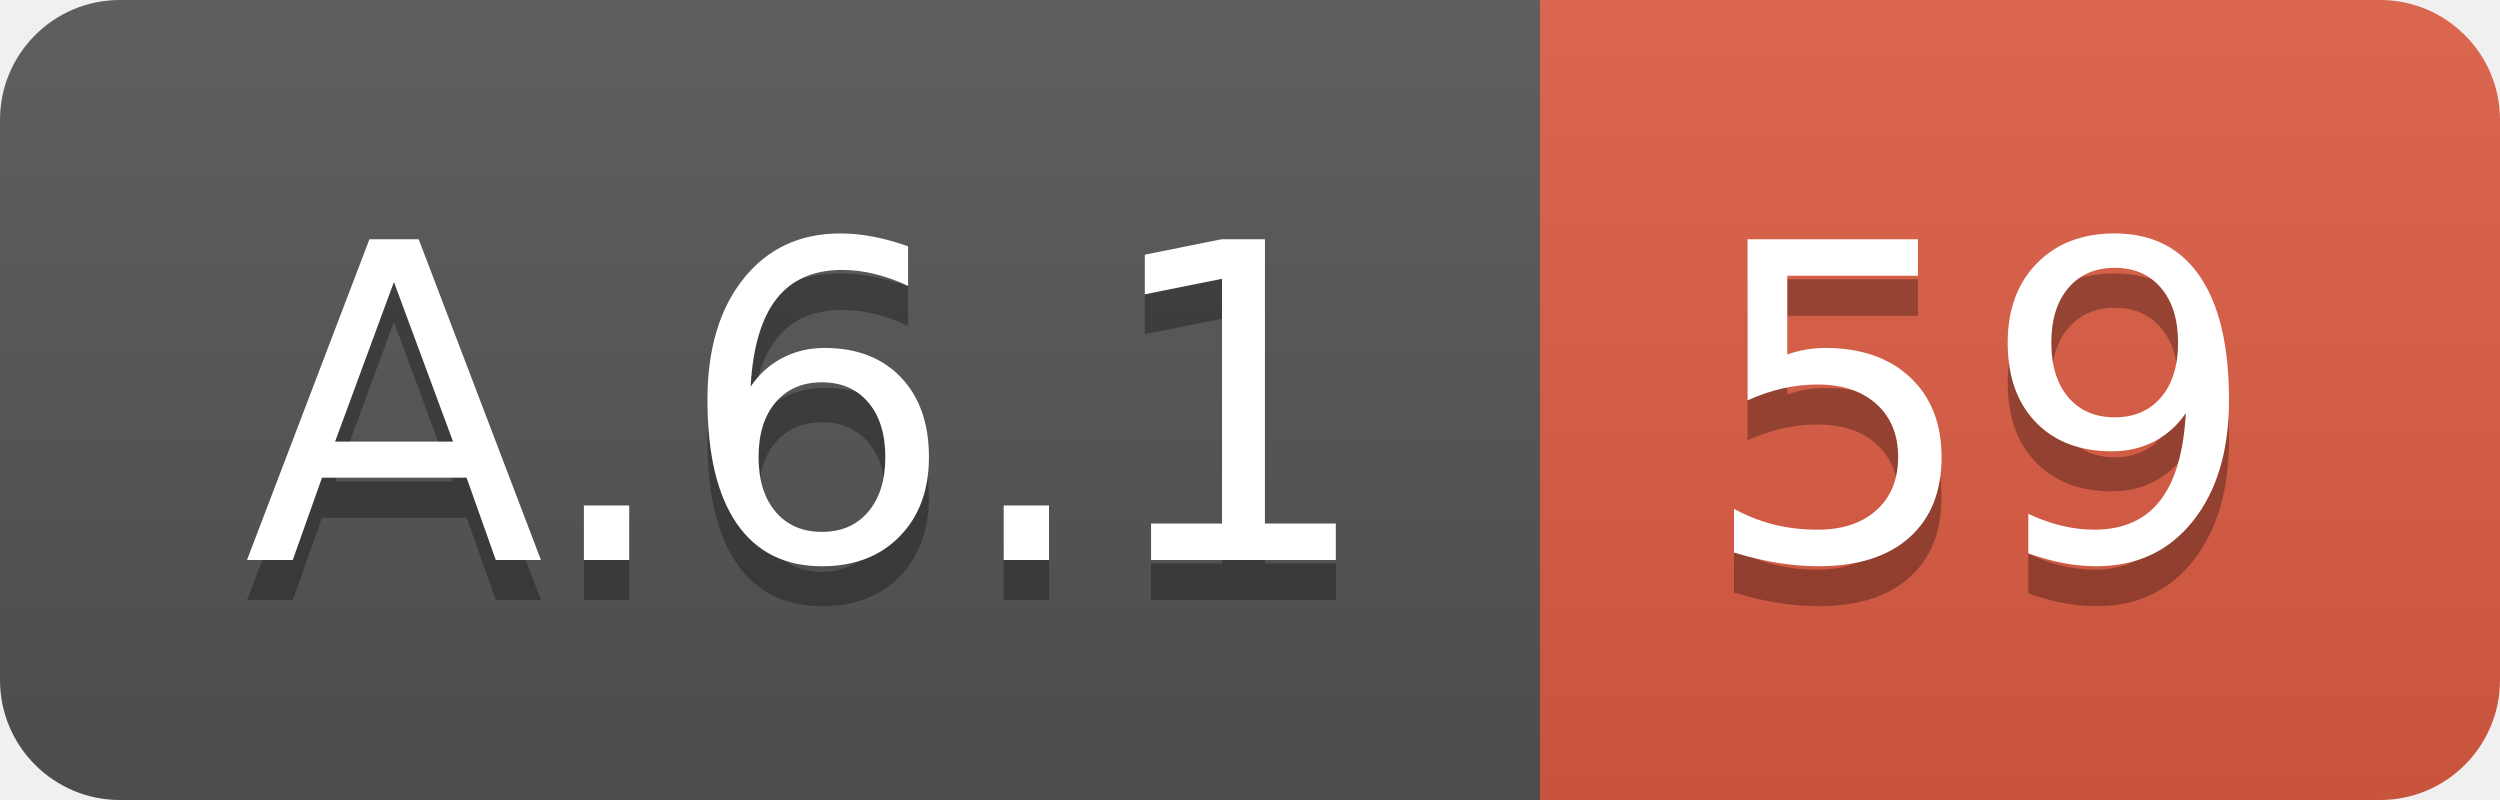
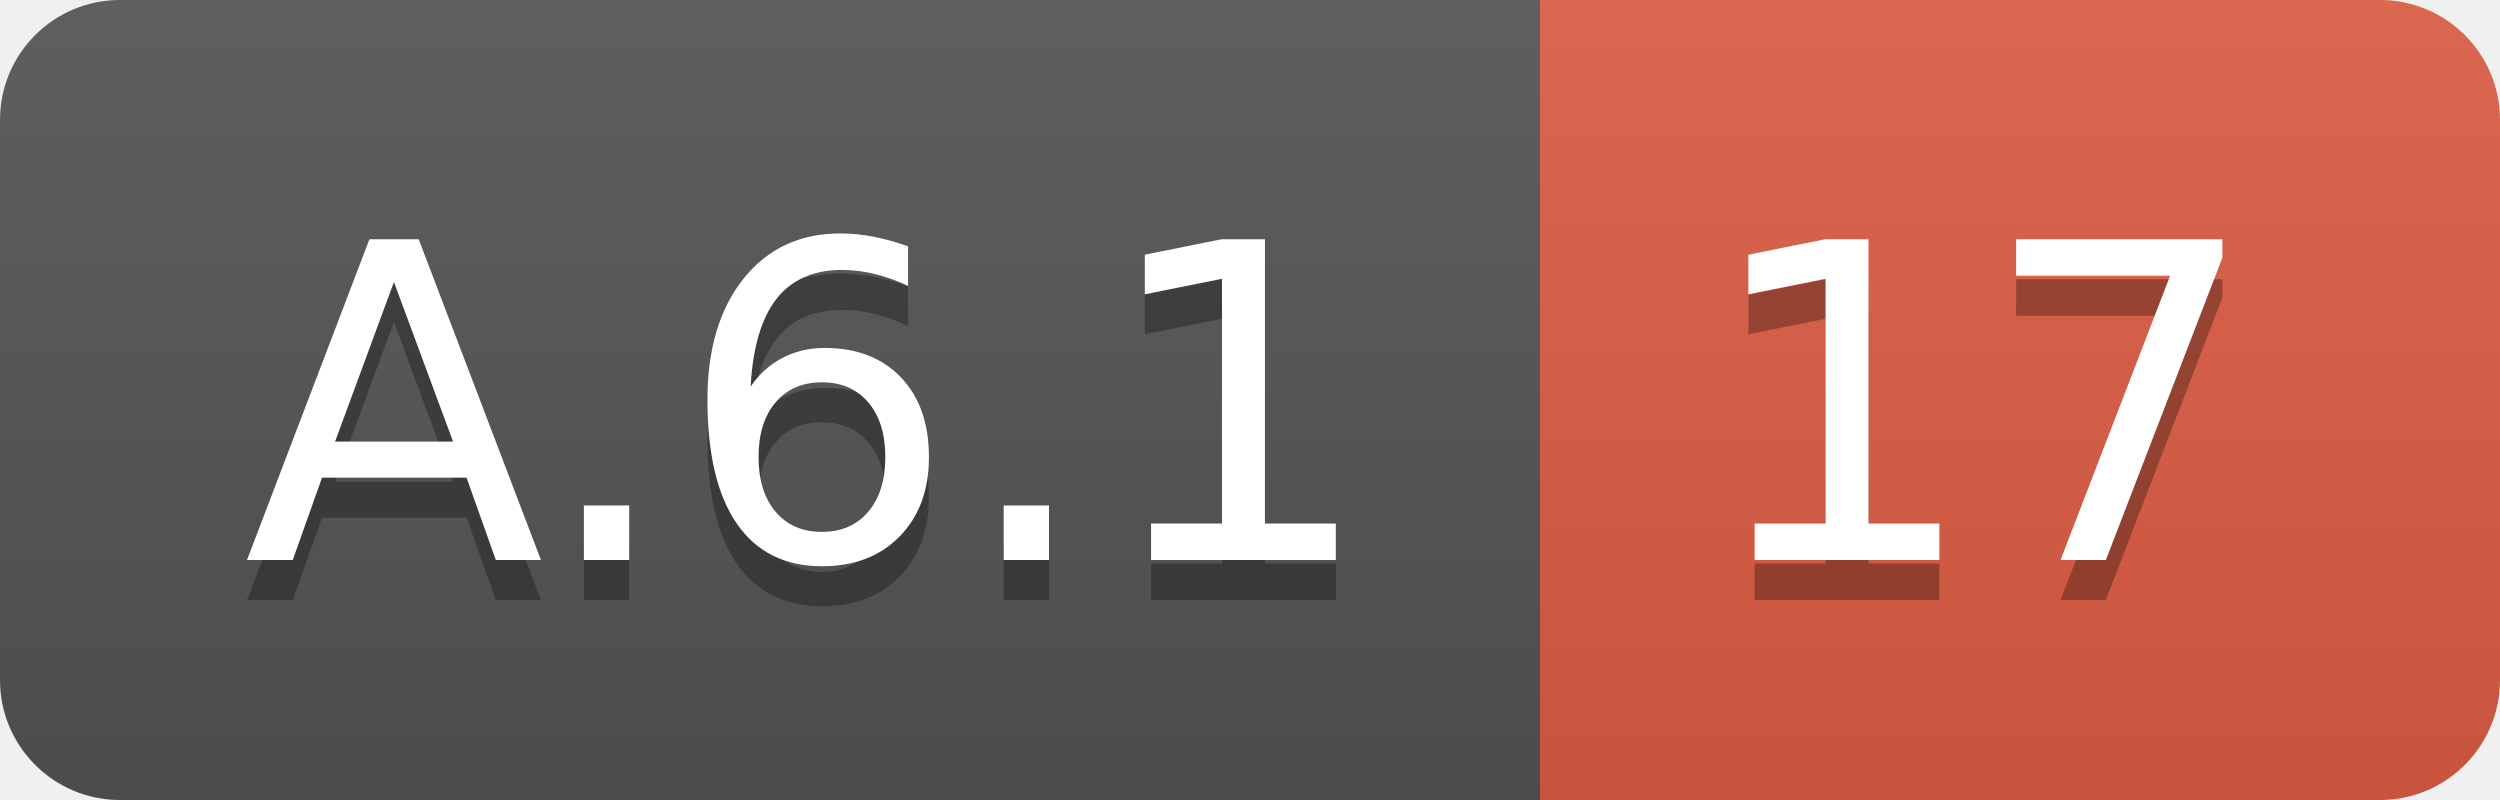
<svg xmlns="http://www.w3.org/2000/svg" width="62.5" height="20">
  <linearGradient id="smooth" x2="0" y2="100%">
    <stop offset="0" stop-color="#bbb" stop-opacity=".1" />
    <stop offset="1" stop-opacity=".1" />
  </linearGradient>
  <clipPath id="round">
    <rect width="62.5" height="20" rx="3" fill="#fff" />
  </clipPath>
  <g clip-path="url(#round)">
    <rect width="38.5" height="20" fill="#555" />
    <rect x="38.5" width="24.0" height="20" fill="#e05d44" />
    <rect width="62.5" height="20" fill="url(#smooth)" />
  </g>
  <g fill="#fff" text-anchor="middle" font-family="DejaVu Sans,Verdana,Geneva,sans-serif" font-size="110">
    <text x="202.5" y="150" fill="#010101" fill-opacity=".3" transform="scale(0.1)" textLength="285.0" lengthAdjust="spacing">A.6.1</text>
    <text x="202.5" y="140" transform="scale(0.1)" textLength="285.0" lengthAdjust="spacing">A.6.1</text>
-     <text x="495.0" y="150" fill="#010101" fill-opacity=".3" transform="scale(0.1)" textLength="140.0" lengthAdjust="spacing">59</text>
-     <text x="495.0" y="140" transform="scale(0.1)" textLength="140.0" lengthAdjust="spacing">59</text>
+     <text x="495.0" y="150" fill="#010101" fill-opacity=".3" transform="scale(0.1)" textLength="140.0" lengthAdjust="spacing">17</text>
+     <text x="495.0" y="140" transform="scale(0.1)" textLength="140.0" lengthAdjust="spacing">17</text>
  </g>
</svg>
